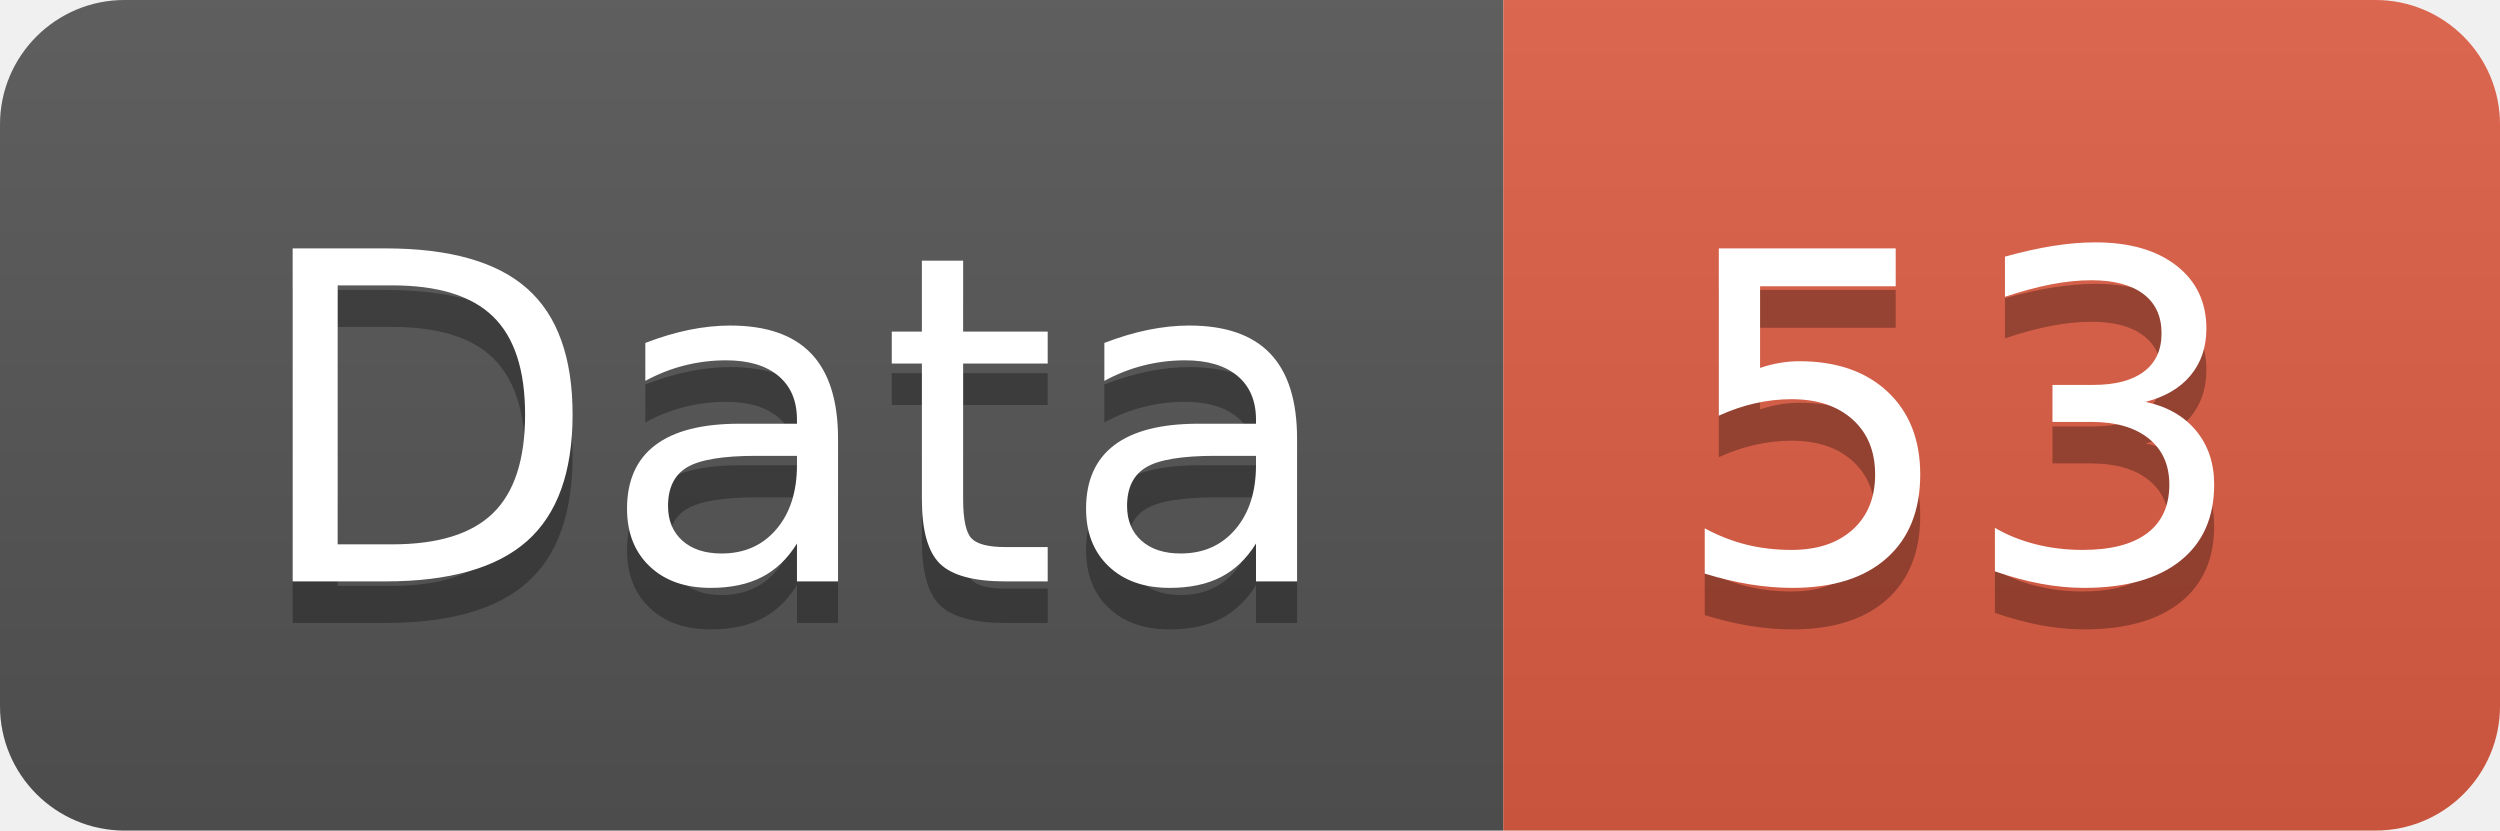
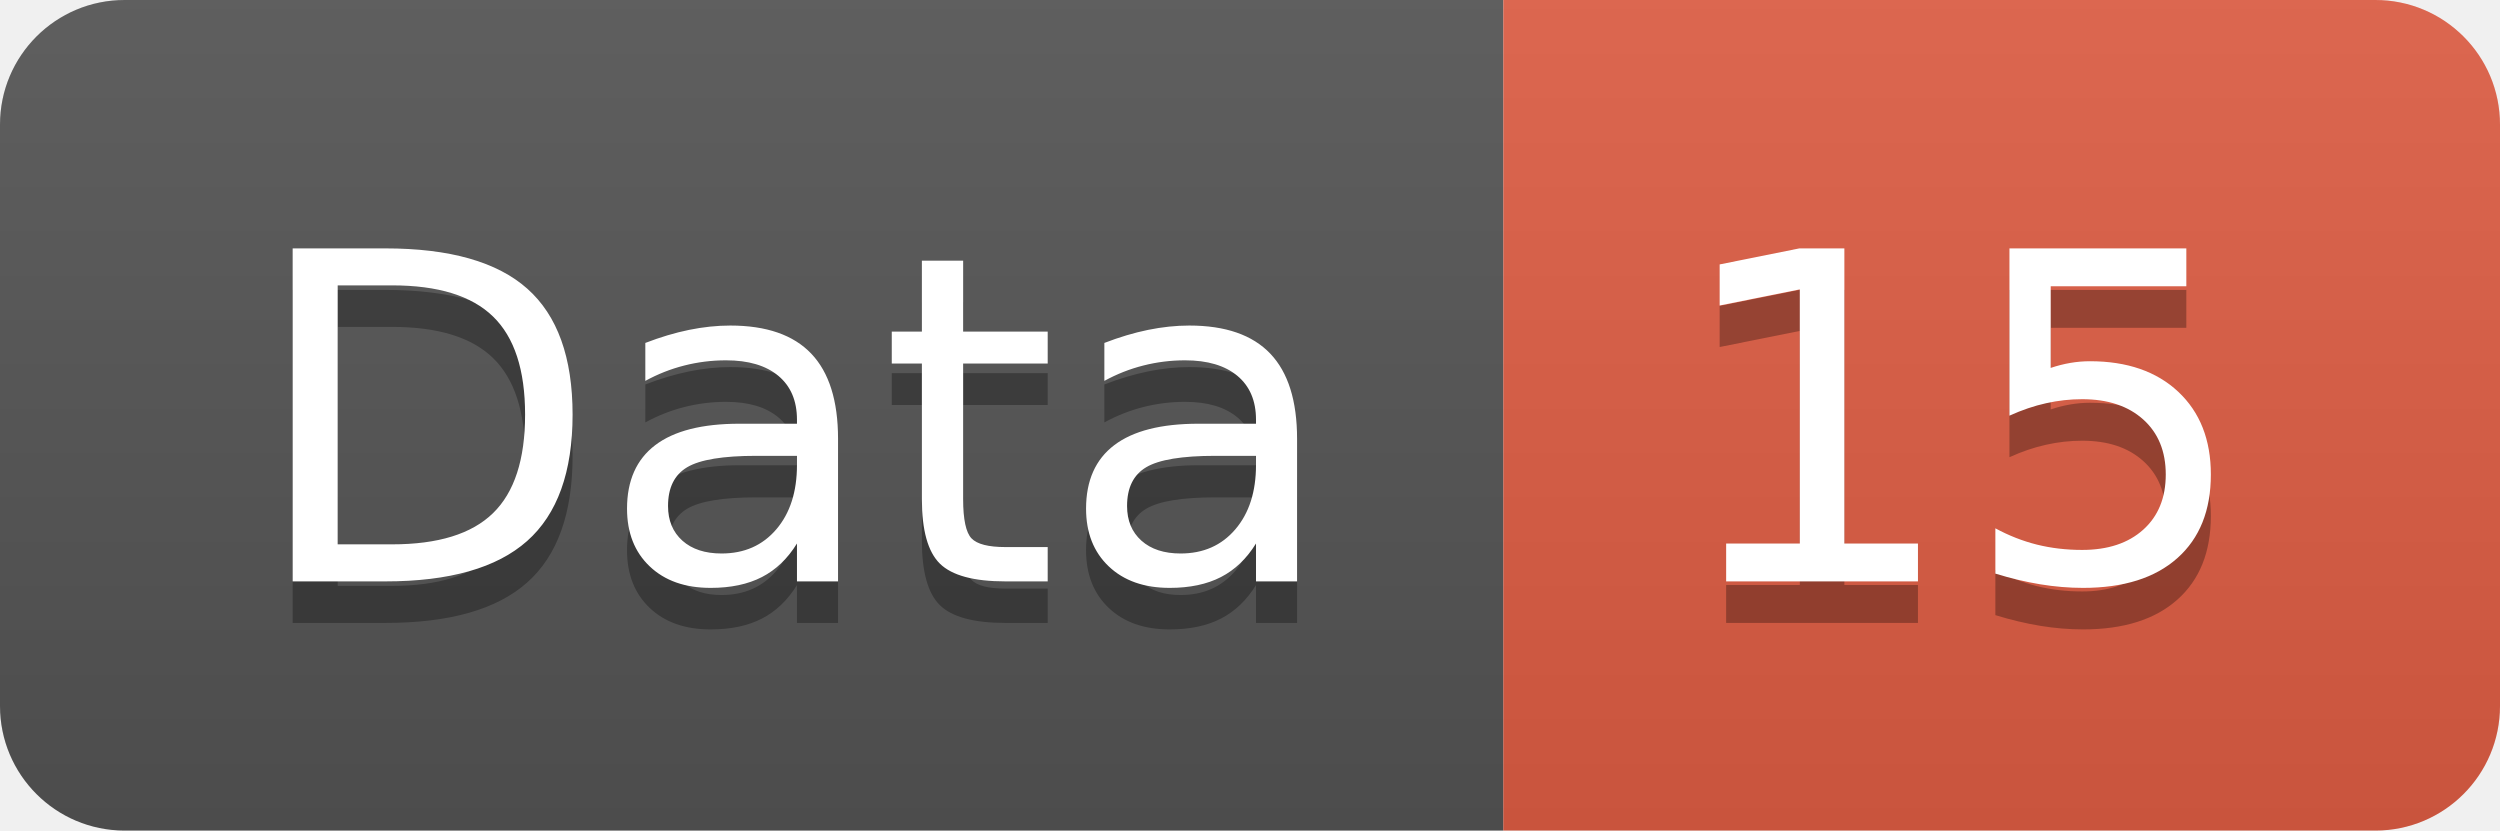
<svg xmlns="http://www.w3.org/2000/svg" width="60.2" height="20">
  <linearGradient id="smooth" x2="0" y2="100%">
    <stop offset="0" stop-color="#bbb" stop-opacity=".1" />
    <stop offset="1" stop-opacity=".1" />
  </linearGradient>
  <clipPath id="round">
    <rect width="60.2" height="20" rx="3" fill="#fff" />
  </clipPath>
  <g clip-path="url(#round)">
    <rect width="36.2" height="20" fill="#555" />
    <rect x="36.2" width="24.0" height="20" fill="#e05d44" />
    <rect width="60.2" height="20" fill="url(#smooth)" />
  </g>
  <g fill="#fff" text-anchor="middle" font-family="DejaVu Sans,Verdana,Geneva,sans-serif" font-size="110">
    <text x="191.0" y="150" fill="#010101" fill-opacity=".3" transform="scale(0.1)" textLength="262.0" lengthAdjust="spacing">Data</text>
    <text x="191.0" y="140" transform="scale(0.1)" textLength="262.0" lengthAdjust="spacing">Data</text>
-     <text x="472.0" y="150" fill="#010101" fill-opacity=".3" transform="scale(0.1)" textLength="140.0" lengthAdjust="spacing">53</text>
-     <text x="472.0" y="140" transform="scale(0.1)" textLength="140.0" lengthAdjust="spacing">53</text>
+     <text x="472.0" y="150" fill="#010101" fill-opacity=".3" transform="scale(0.1)" textLength="140.0" lengthAdjust="spacing">15</text>
+     <text x="472.0" y="140" transform="scale(0.1)" textLength="140.0" lengthAdjust="spacing">15</text>
  </g>
</svg>
